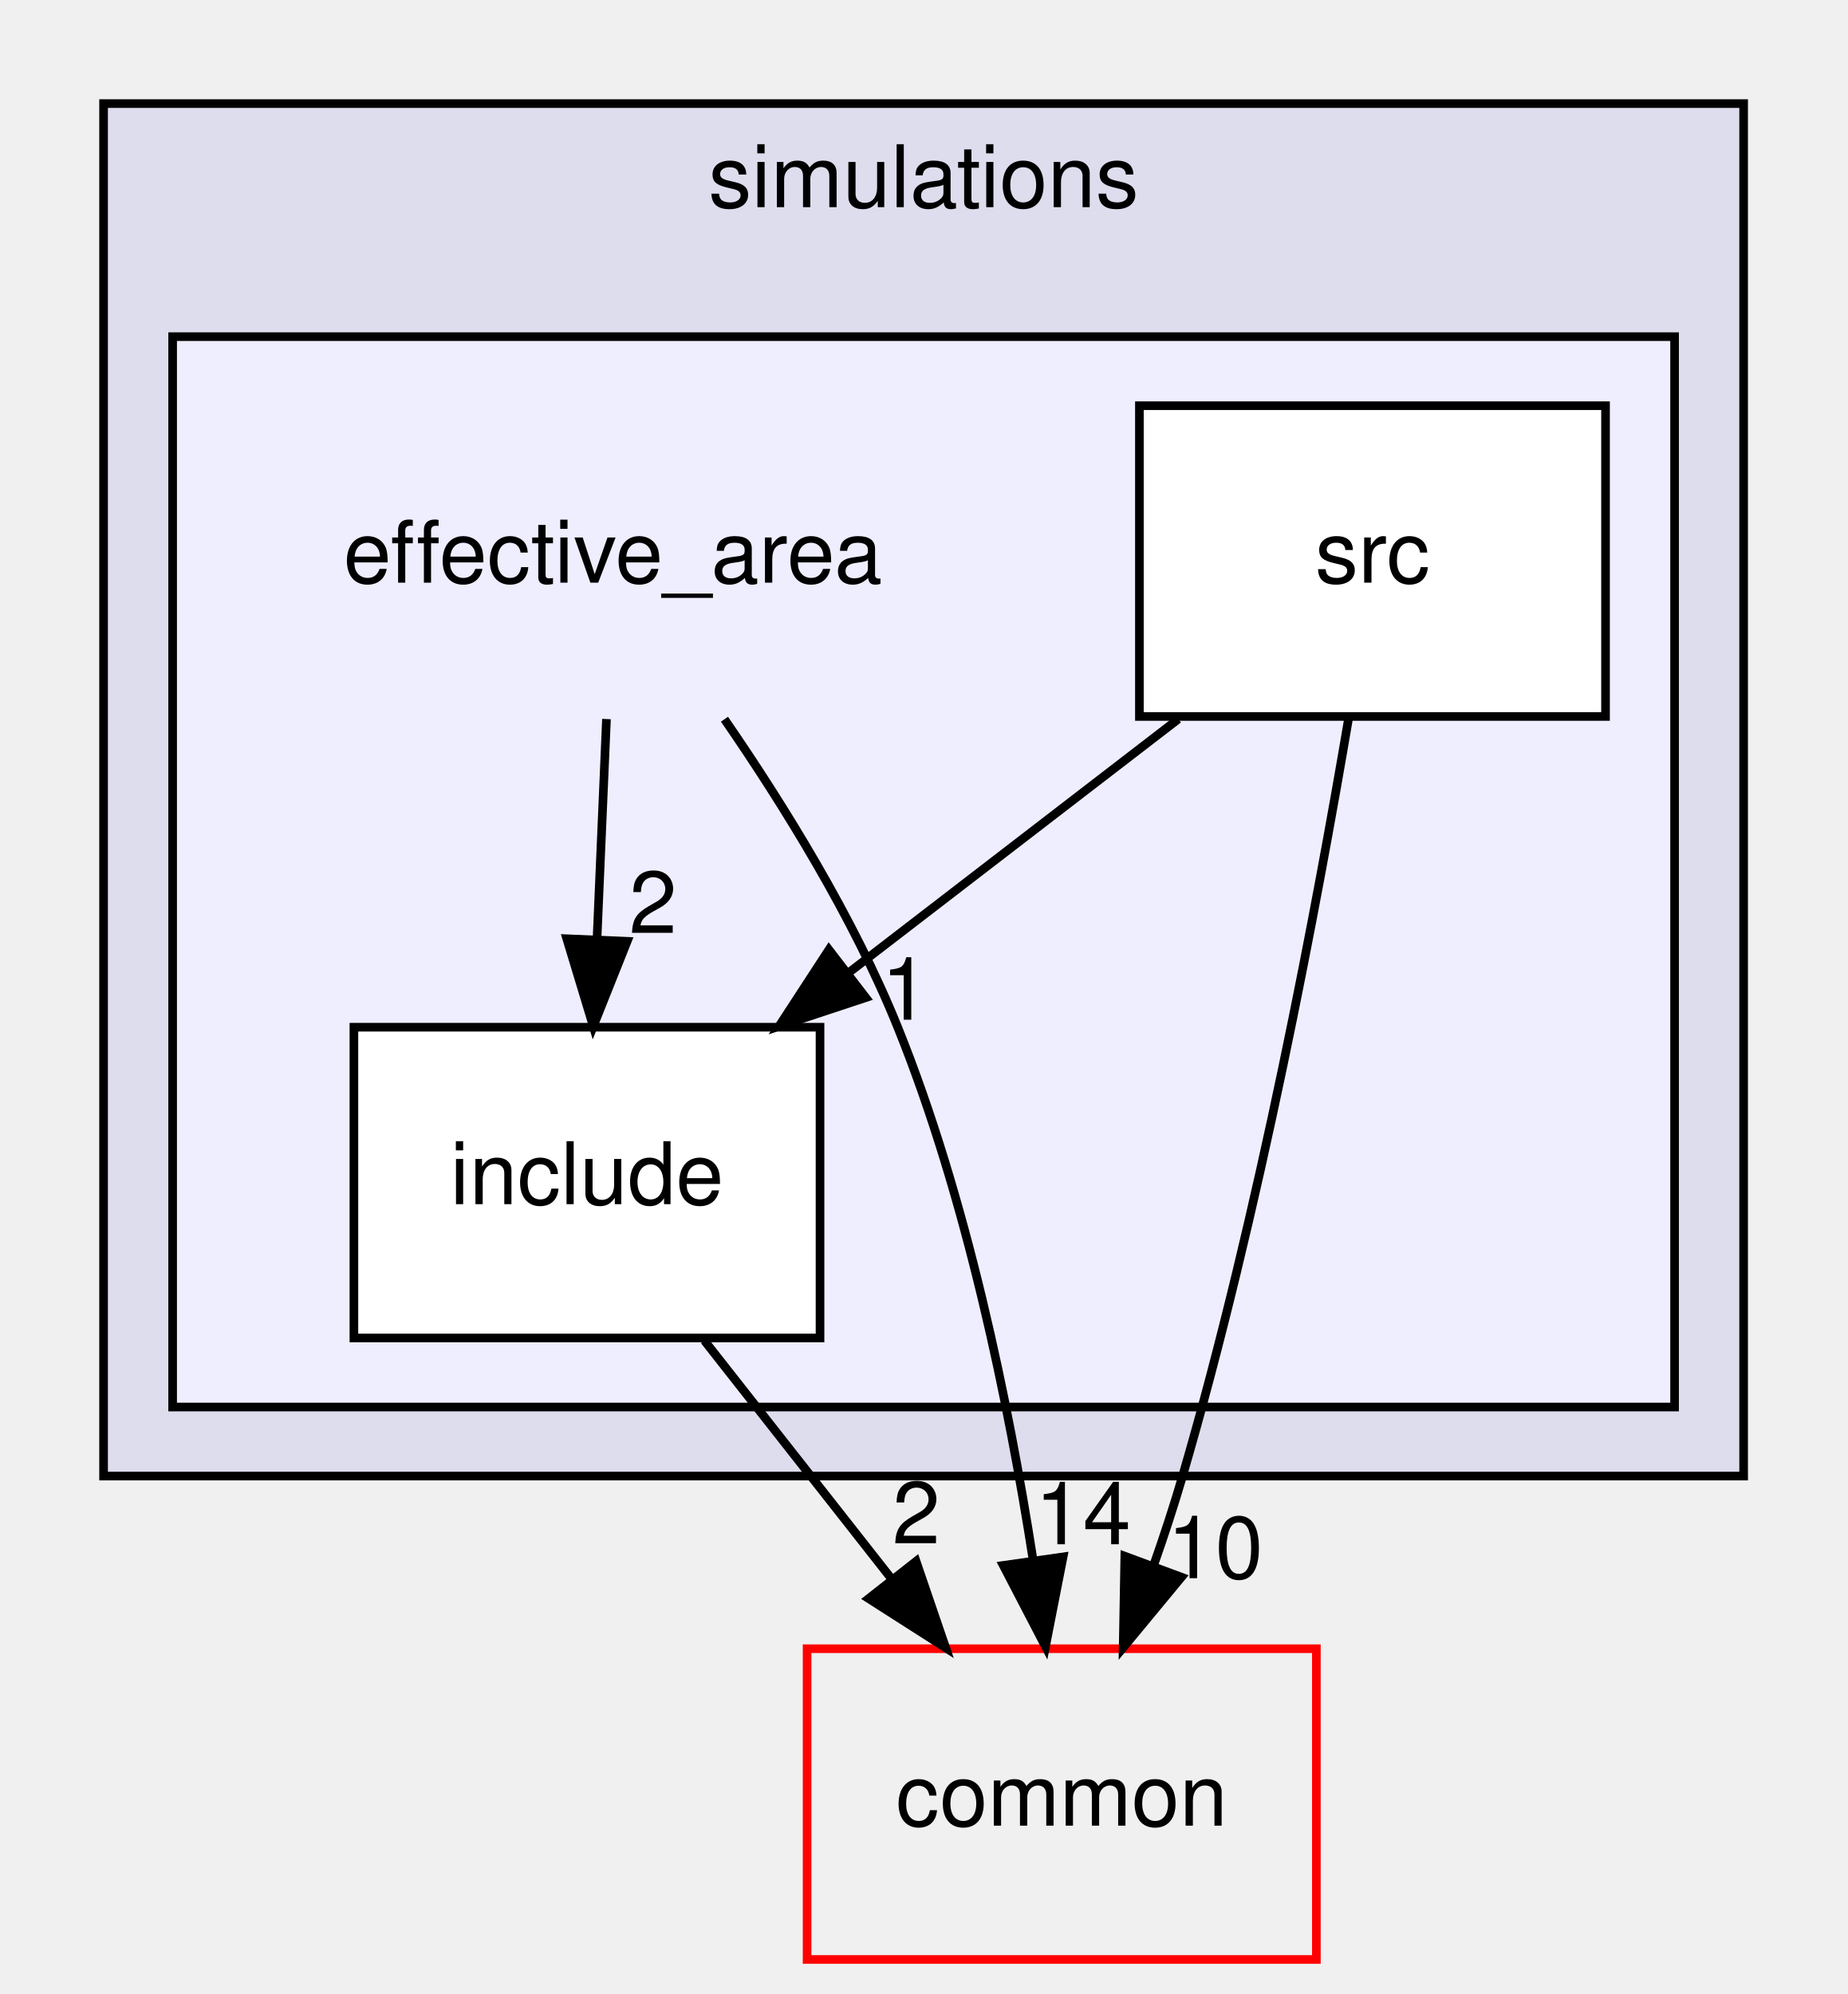
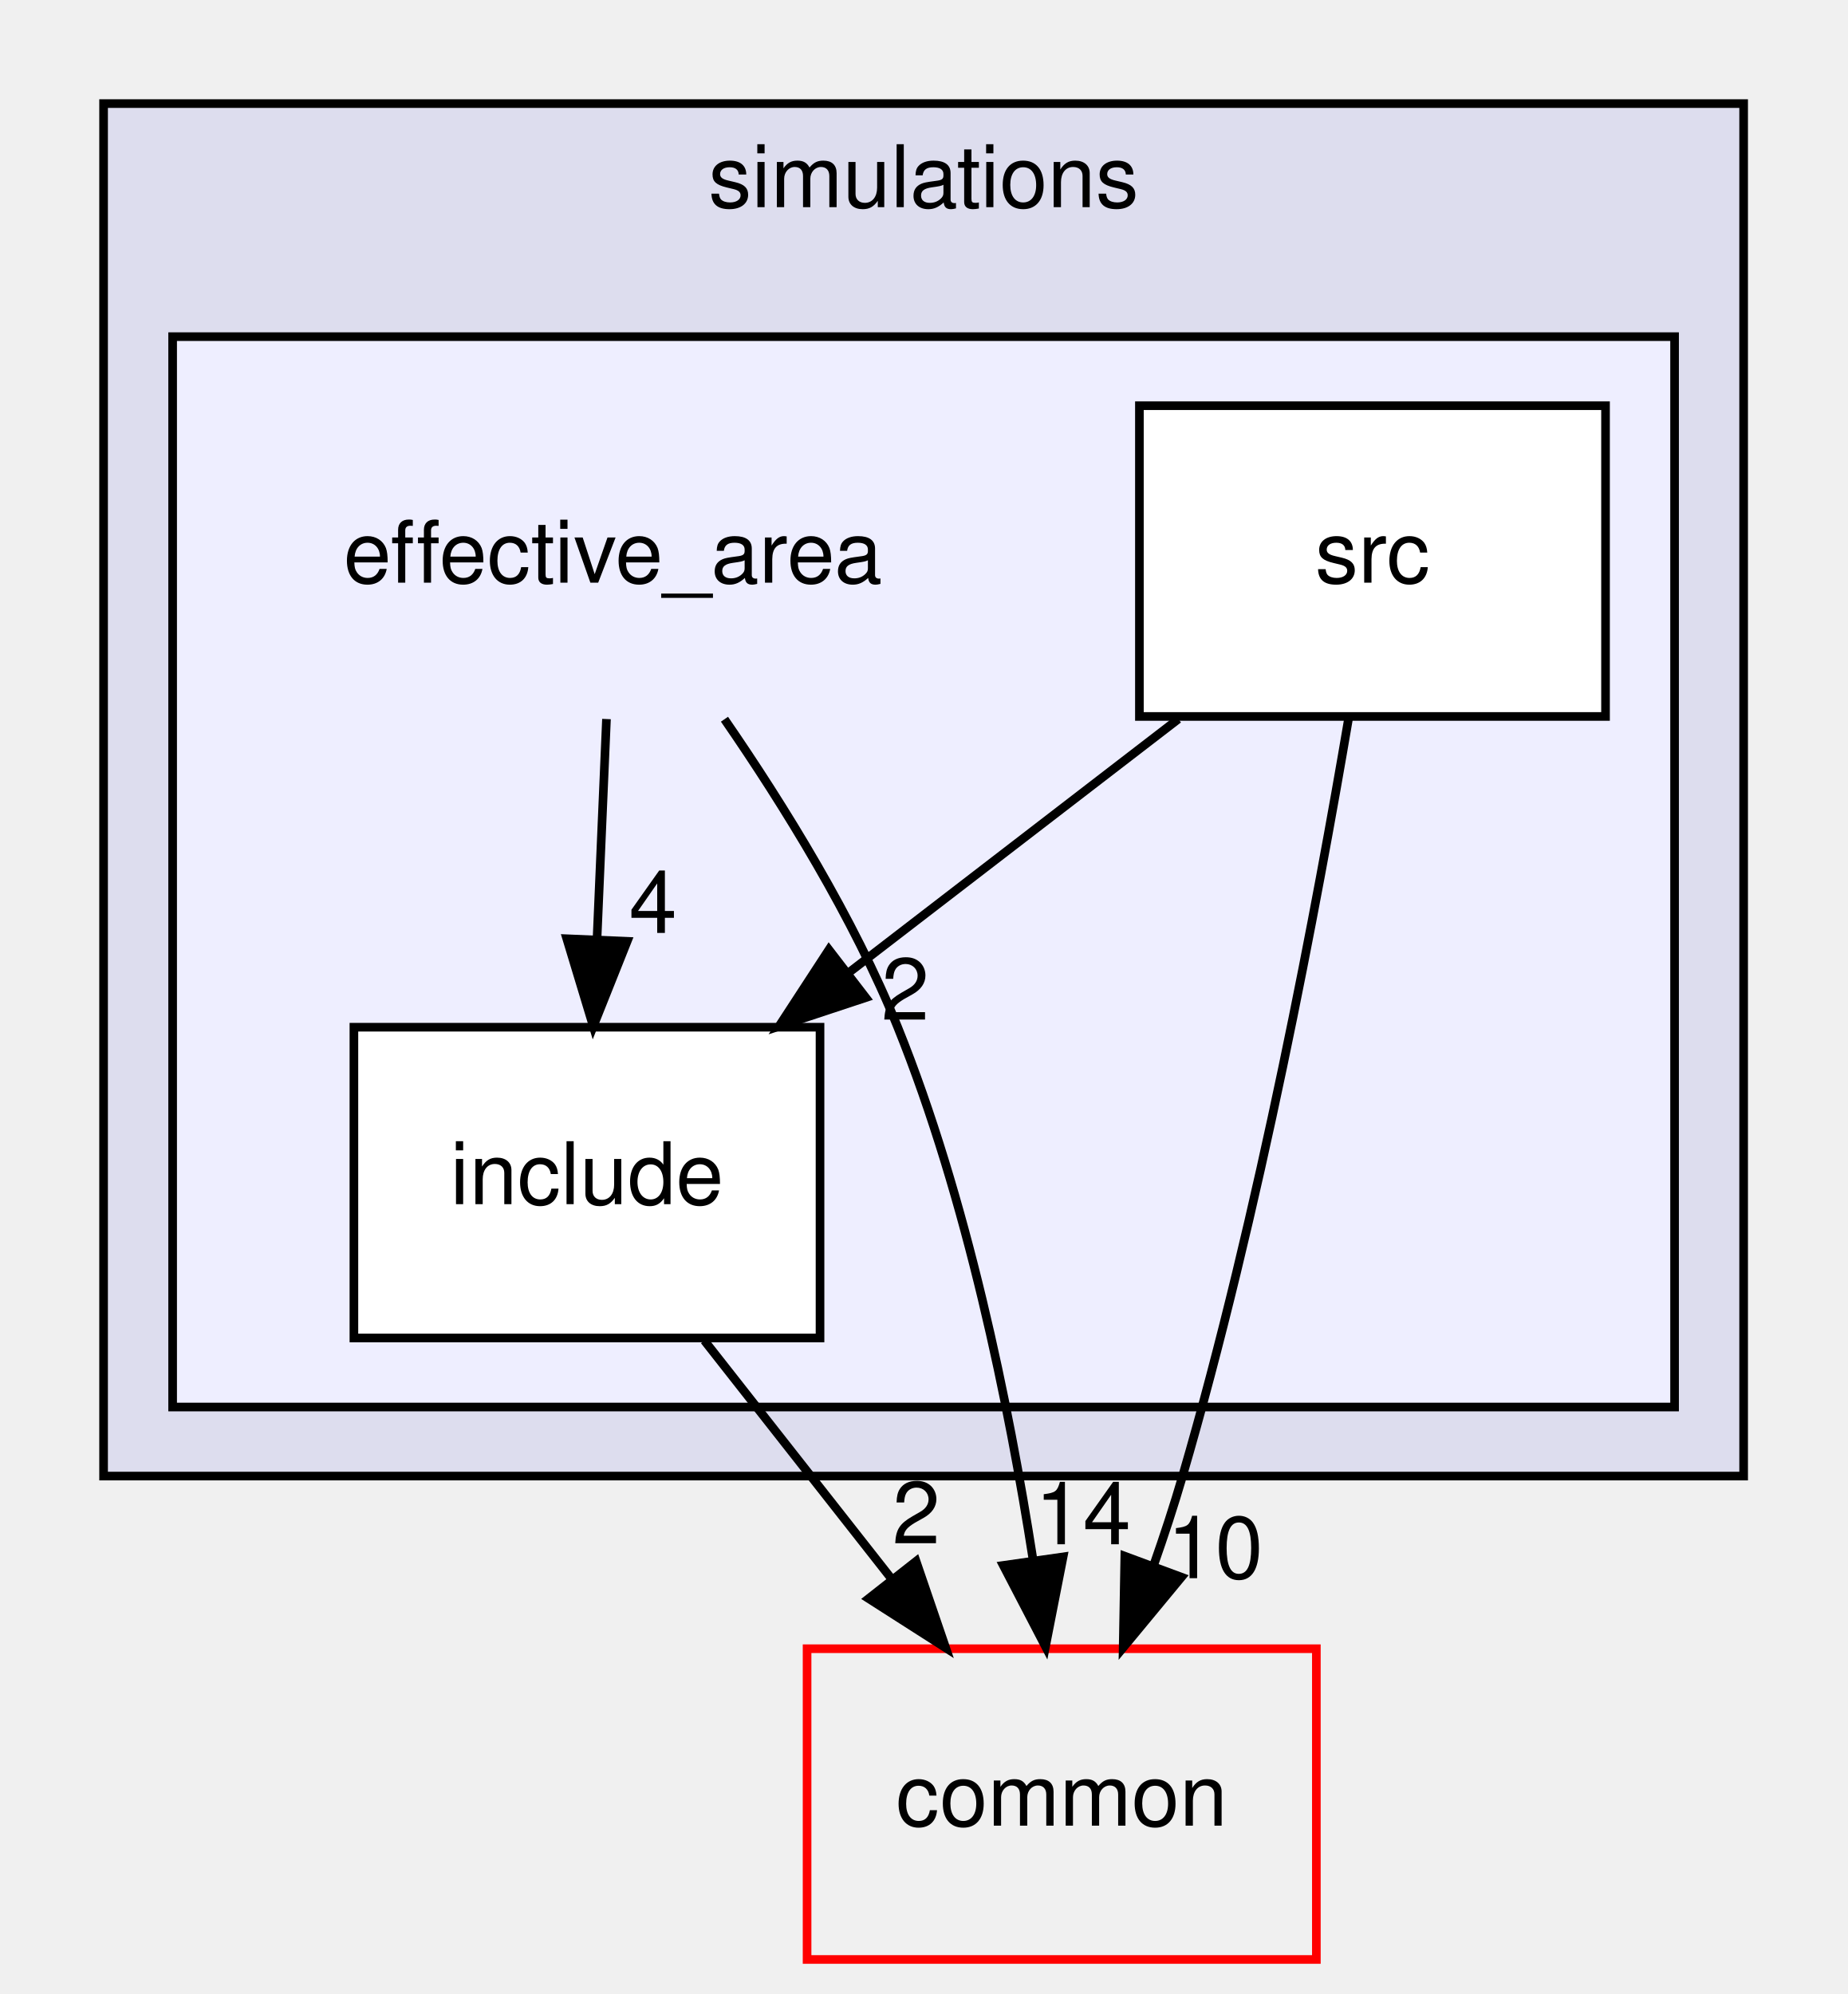
<svg xmlns="http://www.w3.org/2000/svg" xmlns:xlink="http://www.w3.org/1999/xlink" width="214pt" height="231pt" viewBox="0.00 0.00 214.00 231.00">
  <g id="graph0" class="graph" transform="scale(1 1) rotate(0) translate(4 227)">
    <g id="clust1" class="cluster">
      <g id="a_clust1">
        <a xlink:href="dir_83271c016684bff04ce022d17a2ba8ac.html" target="_top" xlink:title="simulations">
          <polygon fill="#ddddee" stroke="black" points="8,-56 8,-215 198,-215 198,-56 8,-56" />
          <text text-anchor="middle" x="103" y="-203" font-family="Helvetica,sans-Serif" font-size="10.00">simulations</text>
        </a>
      </g>
    </g>
    <g id="clust2" class="cluster">
      <g id="a_clust2">
        <a xlink:href="dir_8dfe1e0a882227ede81fe824e3144913.html" target="_top">
          <polygon fill="#eeeeff" stroke="black" points="16,-64 16,-188 190,-188 190,-64 16,-64" />
        </a>
      </g>
    </g>
    <g id="node1" class="node">
      <text text-anchor="middle" x="67" y="-159.5" font-family="Helvetica,sans-Serif" font-size="10.00">effective_area</text>
    </g>
    <g id="node2" class="node">
      <g id="a_node2">
        <a xlink:href="dir_f9b02cdf76a5a3d3c8b8a33fd60e2526.html" target="_top" xlink:title="include">
          <polygon fill="white" stroke="black" points="91,-108 37,-108 37,-72 91,-72 91,-108" />
          <text text-anchor="middle" x="64" y="-87.5" font-family="Helvetica,sans-Serif" font-size="10.00">include</text>
        </a>
      </g>
    </g>
    <g id="edge2" class="edge">
      <path fill="none" stroke="black" d="M66.26,-143.7C65.93,-135.98 65.53,-126.71 65.16,-118.11" />
      <polygon fill="black" stroke="black" points="68.66,-117.95 64.73,-108.1 61.66,-118.25 68.66,-117.95" />
      <g id="a_edge2-headlabel">
-         <a xlink:href="dir_000009_000014.html" target="_top" xlink:title="2">
-           <text text-anchor="middle" x="71.65" y="-118.92" font-family="Helvetica,sans-Serif" font-size="10.00">2</text>
+         <a xlink:href="dir_000009_000013.html" target="_top" xlink:title="4">
+           <text text-anchor="middle" x="71.65" y="-118.92" font-family="Helvetica,sans-Serif" font-size="10.00">4</text>
        </a>
      </g>
    </g>
    <g id="node4" class="node">
      <g id="a_node4">
        <a xlink:href="dir_bdd9a5d540de89e9fe90efdfc6973a4f.html" target="_top" xlink:title="common">
          <polygon fill="none" stroke="red" points="148.5,-36 89.5,-36 89.5,0 148.5,0 148.5,-36" />
          <text text-anchor="middle" x="119" y="-15.5" font-family="Helvetica,sans-Serif" font-size="10.00">common</text>
        </a>
      </g>
    </g>
    <g id="edge1" class="edge">
      <path fill="none" stroke="black" d="M79.93,-143.68C86.81,-133.7 94.89,-120.66 100,-108 108.02,-88.13 112.87,-64.33 115.67,-46.35" />
      <polygon fill="black" stroke="black" points="119.16,-46.64 117.12,-36.25 112.23,-45.65 119.16,-46.64" />
      <g id="a_edge1-headlabel">
        <a xlink:href="dir_000009_000001.html" target="_top" xlink:title="14">
          <text text-anchor="middle" x="121.46" y="-48.1" font-family="Helvetica,sans-Serif" font-size="10.00">14</text>
        </a>
      </g>
    </g>
    <g id="edge3" class="edge">
      <path fill="none" stroke="black" d="M77.6,-71.7C84.12,-63.39 92.07,-53.28 99.25,-44.14" />
      <polygon fill="black" stroke="black" points="102.13,-46.13 105.56,-36.1 96.63,-41.81 102.13,-46.13" />
      <g id="a_edge3-headlabel">
-         <a xlink:href="dir_000014_000001.html" target="_top" xlink:title="2">
+         <a xlink:href="dir_000013_000001.html" target="_top" xlink:title="2">
          <text text-anchor="middle" x="102.15" y="-48.21" font-family="Helvetica,sans-Serif" font-size="10.00">2</text>
        </a>
      </g>
    </g>
    <g id="node3" class="node">
      <g id="a_node3">
        <a xlink:href="dir_530002b765117689634e7db27e09d1d1.html" target="_top" xlink:title="src">
          <polygon fill="white" stroke="black" points="182,-180 128,-180 128,-144 182,-144 182,-180" />
          <text text-anchor="middle" x="155" y="-159.5" font-family="Helvetica,sans-Serif" font-size="10.00">src</text>
        </a>
      </g>
    </g>
    <g id="edge5" class="edge">
      <path fill="none" stroke="black" d="M132.51,-143.7C121.04,-134.88 106.94,-124.03 94.52,-114.47" />
      <polygon fill="black" stroke="black" points="96.3,-111.43 86.24,-108.1 92.03,-116.98 96.3,-111.43" />
      <g id="a_edge5-headlabel">
-         <a xlink:href="dir_000013_000014.html" target="_top" xlink:title="1">
-           <text text-anchor="middle" x="100.88" y="-108.87" font-family="Helvetica,sans-Serif" font-size="10.00">1</text>
+         <a xlink:href="dir_000012_000013.html" target="_top" xlink:title="2">
+           <text text-anchor="middle" x="100.88" y="-108.87" font-family="Helvetica,sans-Serif" font-size="10.00">2</text>
        </a>
      </g>
    </g>
    <g id="edge4" class="edge">
      <path fill="none" stroke="black" d="M152.22,-143.7C148.66,-122.72 141.88,-86.39 133,-56 132.01,-52.6 130.85,-49.07 129.63,-45.6" />
      <polygon fill="black" stroke="black" points="132.87,-44.29 126.12,-36.13 126.31,-46.72 132.87,-44.29" />
      <g id="a_edge4-headlabel">
-         <a xlink:href="dir_000013_000001.html" target="_top" xlink:title="10">
+         <a xlink:href="dir_000012_000001.html" target="_top" xlink:title="10">
          <text text-anchor="middle" x="136.78" y="-44.17" font-family="Helvetica,sans-Serif" font-size="10.00">10</text>
        </a>
      </g>
    </g>
  </g>
</svg>
